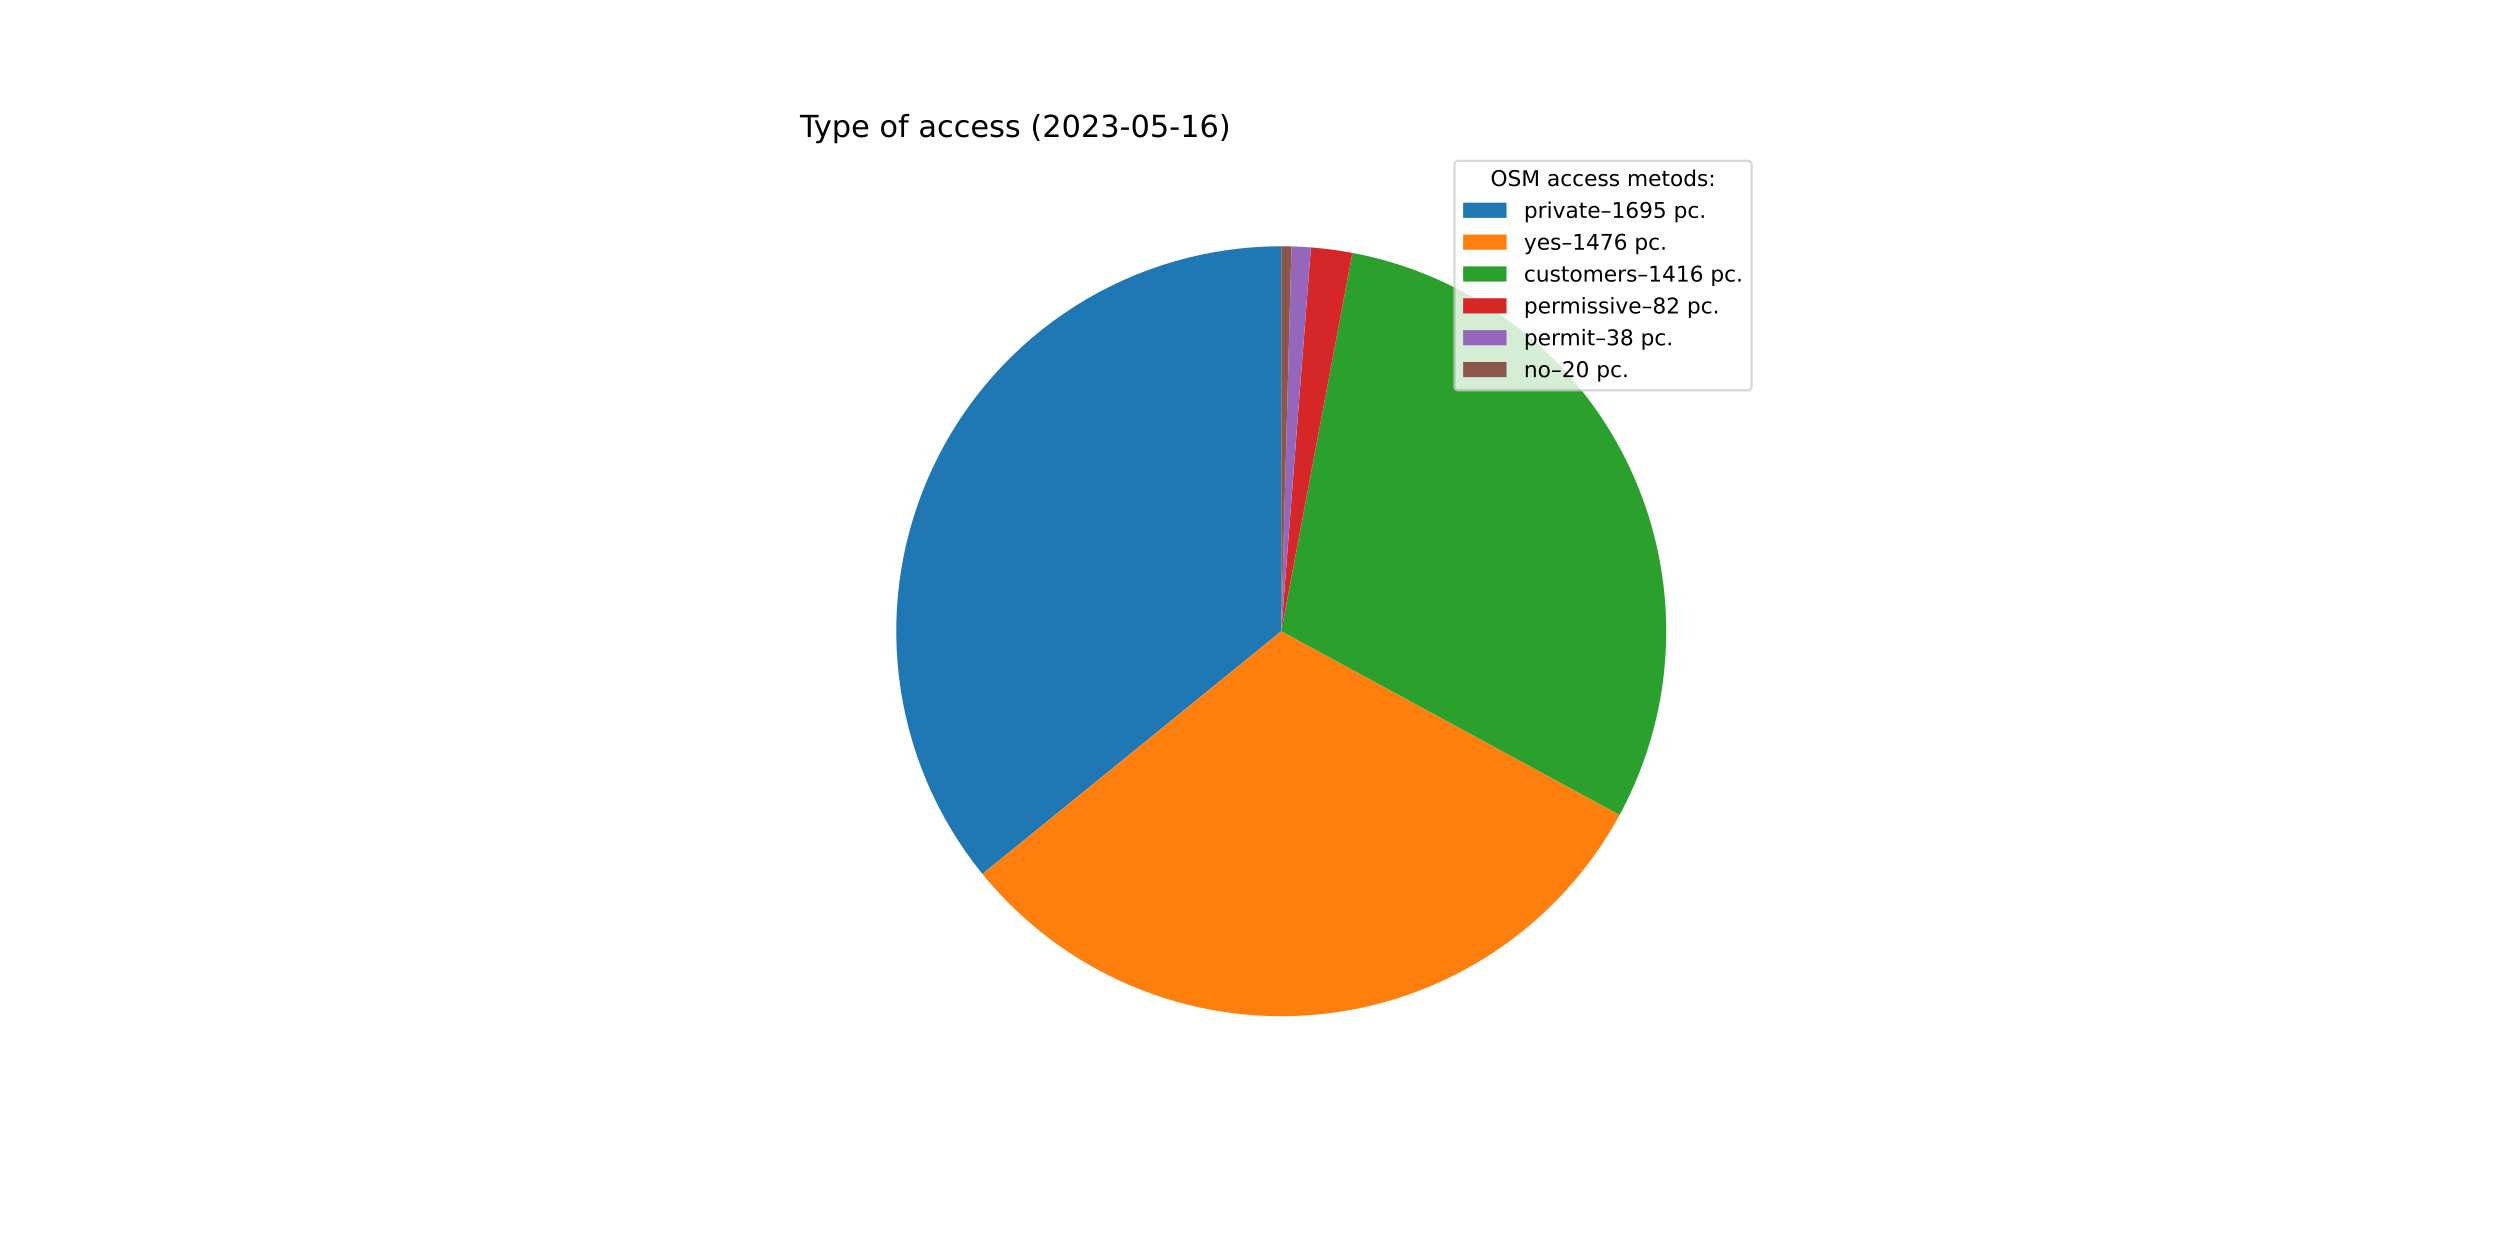
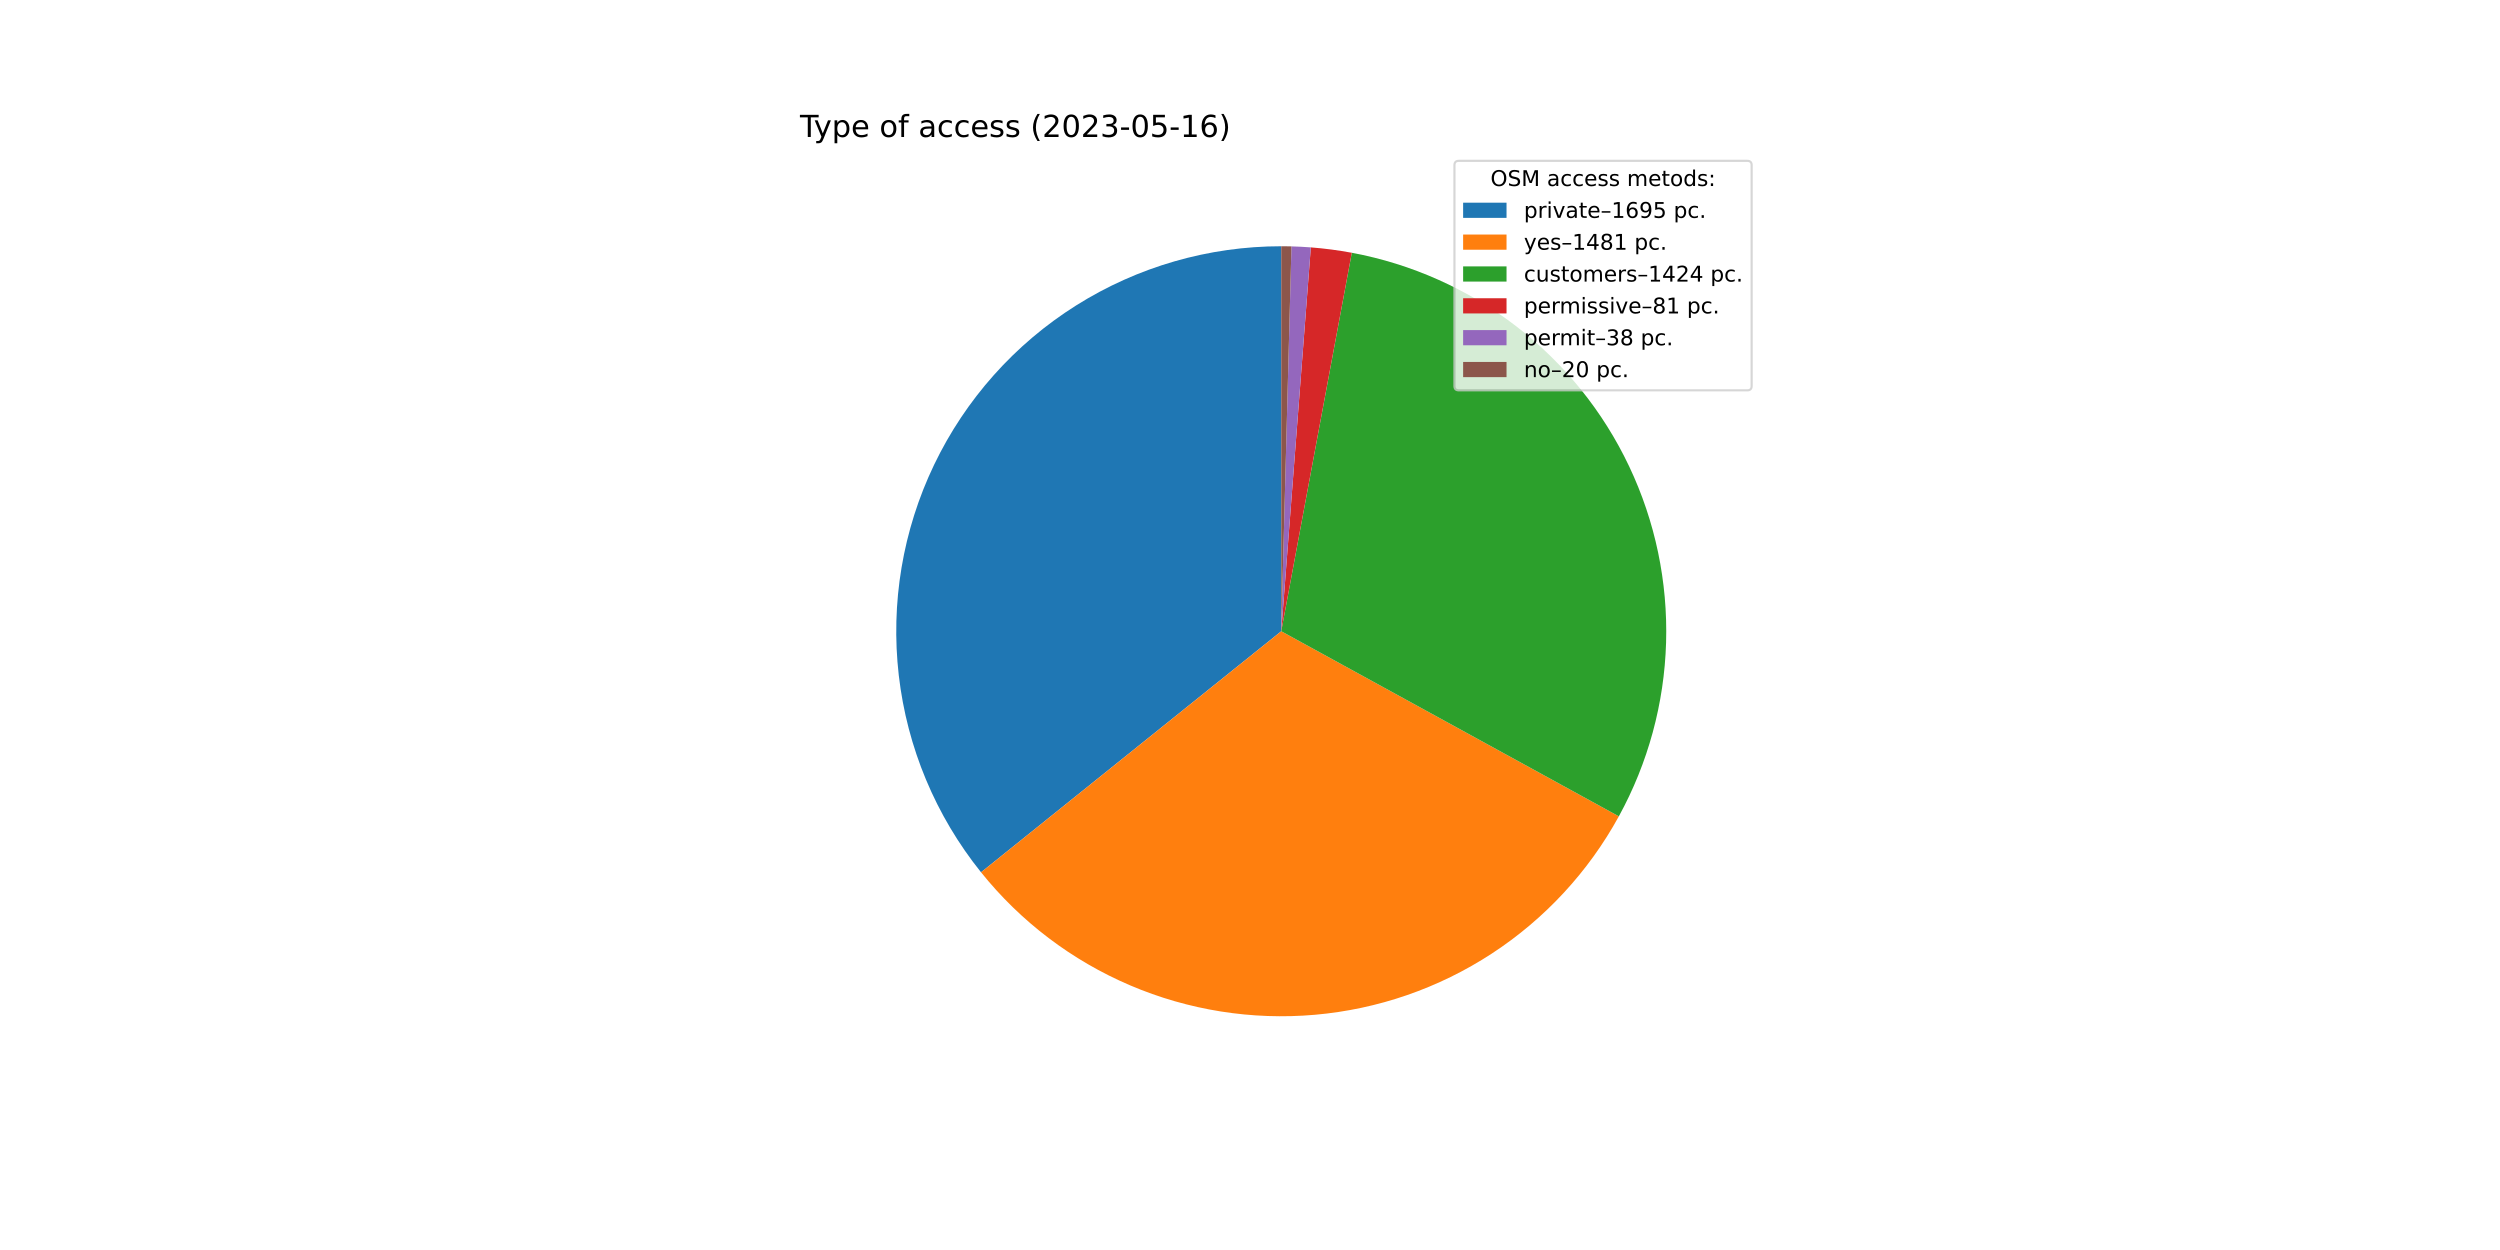
<svg xmlns="http://www.w3.org/2000/svg" xmlns:xlink="http://www.w3.org/1999/xlink" width="1152pt" height="576pt" viewBox="0 0 1152 576" version="1.1">
  <defs>
    <style type="text/css">*{stroke-linejoin: round; stroke-linecap: butt}</style>
  </defs>
  <g id="figure_1">
    <g id="patch_1">
      <path d="M 0 576  L 1152 576  L 1152 0  L 0 0  z " style="fill: #ffffff" />
    </g>
    <g id="axes_1">
      <g id="patch_2">
-         <path d="M 590.4 113.472  C 556.873 113.472 524.023 122.976 495.675 140.878  C 467.327 158.779 444.626 184.355 430.215 214.627  C 415.805 244.899 410.267 278.645 414.246 311.936  C 418.225 345.226 431.561 376.716 452.7 402.739  L 590.4 290.88  L 590.4 113.472  z " style="fill: #1f77b4" />
+         <path d="M 590.4 113.472  C 556.959 113.472 524.189 122.927 495.889 140.743  C 467.588 158.558 444.893 184.017 430.434 214.171  C 415.974 244.324 410.331 277.96 414.157 311.182  C 417.984 344.403 431.127 375.875 452.064 401.951  L 590.4 290.88  L 590.4 113.472  z " style="fill: #1f77b4" />
      </g>
      <g id="patch_3">
-         <path d="M 452.7 402.739  C 471.079 425.364 494.755 443.114 521.625 454.415  C 548.495 465.715 577.74 470.221 606.766 467.532  C 635.791 464.843 663.711 455.041 688.048 438.997  C 712.385 422.952 732.396 401.154 746.306 375.538  L 590.4 290.88  L 452.7 402.739  z " style="fill: #ff7f0e" />
+         <path d="M 452.064 401.951  C 470.33 424.7 493.928 442.596 520.761 454.049  C 547.594 465.501 576.842 470.159 605.904 467.609  C 634.967 465.06 662.957 455.38 687.386 439.43  C 711.815 423.481 731.937 401.75 745.962 376.168  L 590.4 290.88  L 452.064 401.951  z " style="fill: #ff7f0e" />
      </g>
      <g id="patch_4">
-         <path d="M 746.306 375.538  C 759.645 350.972 766.991 323.598 767.744 295.655  C 768.496 267.711 762.633 239.981 750.635 214.734  C 738.637 189.486 720.84 167.428 698.699 150.363  C 676.558 133.299 650.695 121.707 623.224 116.535  L 590.4 290.88  L 746.306 375.538  z " style="fill: #2ca02c" />
+         <path d="M 745.962 376.168  C 759.443 351.579 766.904 324.142 767.731 296.113  C 768.558 268.084 762.728 240.254 750.721 214.914  C 738.713 189.573 720.868 167.437 698.652 150.327  C 676.436 133.217 650.477 121.615 622.91 116.476  L 590.4 290.88  L 745.962 376.168  z " style="fill: #2ca02c" />
      </g>
      <g id="patch_5">
-         <path d="M 623.224 116.535  C 620.056 115.939 616.873 115.429 613.678 115.006  C 610.483 114.583 607.277 114.247 604.064 113.999  L 590.4 290.88  L 623.224 116.535  z " style="fill: #d62728" />
+         <path d="M 622.91 116.476  C 619.788 115.894 616.651 115.396 613.503 114.983  C 610.354 114.569 607.195 114.24 604.029 113.996  L 590.4 290.88  L 622.91 116.476  z " style="fill: #d62728" />
      </g>
      <g id="patch_6">
-         <path d="M 604.064 113.999  C 602.575 113.884 601.084 113.788 599.593 113.71  C 598.101 113.633 596.609 113.574 595.116 113.535  L 590.4 290.88  L 604.064 113.999  z " style="fill: #9467bd" />
+         <path d="M 604.029 113.996  C 602.544 113.882 601.057 113.786 599.569 113.709  C 598.082 113.632 596.593 113.574 595.104 113.534  L 590.4 290.88  L 604.029 113.996  z " style="fill: #9467bd" />
      </g>
      <g id="patch_7">
-         <path d="M 595.116 113.535  C 594.33 113.514 593.544 113.498 592.758 113.488  C 591.972 113.477 591.186 113.472 590.4 113.472  L 590.4 290.88  L 595.116 113.535  z " style="fill: #8c564b" />
+         <path d="M 595.104 113.534  C 594.32 113.514 593.536 113.498 592.752 113.488  C 591.968 113.477 591.184 113.472 590.4 113.472  L 590.4 290.88  L 595.104 113.534  z " style="fill: #8c564b" />
      </g>
      <g id="matplotlib.axis_1" />
      <g id="matplotlib.axis_2" />
      <g id="text_1">
        <g transform="translate(368.64 63.12)scale(0.14 -0.14)">
          <defs>
            <path id="DejaVuSans-54" d="M -19 4666  L 3928 4666  L 3928 4134  L 2272 4134  L 2272 0  L 1638 0  L 1638 4134  L -19 4134  L -19 4666  z " transform="scale(0.015625)" />
            <path id="DejaVuSans-79" d="M 2059 -325  Q 1816 -950 1584 -1140  Q 1353 -1331 966 -1331  L 506 -1331  L 506 -850  L 844 -850  Q 1081 -850 1212 -737  Q 1344 -625 1503 -206  L 1606 56  L 191 3500  L 800 3500  L 1894 763  L 2988 3500  L 3597 3500  L 2059 -325  z " transform="scale(0.015625)" />
            <path id="DejaVuSans-70" d="M 1159 525  L 1159 -1331  L 581 -1331  L 581 3500  L 1159 3500  L 1159 2969  Q 1341 3281 1617 3432  Q 1894 3584 2278 3584  Q 2916 3584 3314 3078  Q 3713 2572 3713 1747  Q 3713 922 3314 415  Q 2916 -91 2278 -91  Q 1894 -91 1617 61  Q 1341 213 1159 525  z M 3116 1747  Q 3116 2381 2855 2742  Q 2594 3103 2138 3103  Q 1681 3103 1420 2742  Q 1159 2381 1159 1747  Q 1159 1113 1420 752  Q 1681 391 2138 391  Q 2594 391 2855 752  Q 3116 1113 3116 1747  z " transform="scale(0.015625)" />
            <path id="DejaVuSans-65" d="M 3597 1894  L 3597 1613  L 953 1613  Q 991 1019 1311 708  Q 1631 397 2203 397  Q 2534 397 2845 478  Q 3156 559 3463 722  L 3463 178  Q 3153 47 2828 -22  Q 2503 -91 2169 -91  Q 1331 -91 842 396  Q 353 884 353 1716  Q 353 2575 817 3079  Q 1281 3584 2069 3584  Q 2775 3584 3186 3129  Q 3597 2675 3597 1894  z M 3022 2063  Q 3016 2534 2758 2815  Q 2500 3097 2075 3097  Q 1594 3097 1305 2825  Q 1016 2553 972 2059  L 3022 2063  z " transform="scale(0.015625)" />
            <path id="DejaVuSans-20" transform="scale(0.015625)" />
            <path id="DejaVuSans-6f" d="M 1959 3097  Q 1497 3097 1228 2736  Q 959 2375 959 1747  Q 959 1119 1226 758  Q 1494 397 1959 397  Q 2419 397 2687 759  Q 2956 1122 2956 1747  Q 2956 2369 2687 2733  Q 2419 3097 1959 3097  z M 1959 3584  Q 2709 3584 3137 3096  Q 3566 2609 3566 1747  Q 3566 888 3137 398  Q 2709 -91 1959 -91  Q 1206 -91 779 398  Q 353 888 353 1747  Q 353 2609 779 3096  Q 1206 3584 1959 3584  z " transform="scale(0.015625)" />
            <path id="DejaVuSans-66" d="M 2375 4863  L 2375 4384  L 1825 4384  Q 1516 4384 1395 4259  Q 1275 4134 1275 3809  L 1275 3500  L 2222 3500  L 2222 3053  L 1275 3053  L 1275 0  L 697 0  L 697 3053  L 147 3053  L 147 3500  L 697 3500  L 697 3744  Q 697 4328 969 4595  Q 1241 4863 1831 4863  L 2375 4863  z " transform="scale(0.015625)" />
            <path id="DejaVuSans-61" d="M 2194 1759  Q 1497 1759 1228 1600  Q 959 1441 959 1056  Q 959 750 1161 570  Q 1363 391 1709 391  Q 2188 391 2477 730  Q 2766 1069 2766 1631  L 2766 1759  L 2194 1759  z M 3341 1997  L 3341 0  L 2766 0  L 2766 531  Q 2569 213 2275 61  Q 1981 -91 1556 -91  Q 1019 -91 701 211  Q 384 513 384 1019  Q 384 1609 779 1909  Q 1175 2209 1959 2209  L 2766 2209  L 2766 2266  Q 2766 2663 2505 2880  Q 2244 3097 1772 3097  Q 1472 3097 1187 3025  Q 903 2953 641 2809  L 641 3341  Q 956 3463 1253 3523  Q 1550 3584 1831 3584  Q 2591 3584 2966 3190  Q 3341 2797 3341 1997  z " transform="scale(0.015625)" />
            <path id="DejaVuSans-63" d="M 3122 3366  L 3122 2828  Q 2878 2963 2633 3030  Q 2388 3097 2138 3097  Q 1578 3097 1268 2742  Q 959 2388 959 1747  Q 959 1106 1268 751  Q 1578 397 2138 397  Q 2388 397 2633 464  Q 2878 531 3122 666  L 3122 134  Q 2881 22 2623 -34  Q 2366 -91 2075 -91  Q 1284 -91 818 406  Q 353 903 353 1747  Q 353 2603 823 3093  Q 1294 3584 2113 3584  Q 2378 3584 2631 3529  Q 2884 3475 3122 3366  z " transform="scale(0.015625)" />
            <path id="DejaVuSans-73" d="M 2834 3397  L 2834 2853  Q 2591 2978 2328 3040  Q 2066 3103 1784 3103  Q 1356 3103 1142 2972  Q 928 2841 928 2578  Q 928 2378 1081 2264  Q 1234 2150 1697 2047  L 1894 2003  Q 2506 1872 2764 1633  Q 3022 1394 3022 966  Q 3022 478 2636 193  Q 2250 -91 1575 -91  Q 1294 -91 989 -36  Q 684 19 347 128  L 347 722  Q 666 556 975 473  Q 1284 391 1588 391  Q 1994 391 2212 530  Q 2431 669 2431 922  Q 2431 1156 2273 1281  Q 2116 1406 1581 1522  L 1381 1569  Q 847 1681 609 1914  Q 372 2147 372 2553  Q 372 3047 722 3315  Q 1072 3584 1716 3584  Q 2034 3584 2315 3537  Q 2597 3491 2834 3397  z " transform="scale(0.015625)" />
            <path id="DejaVuSans-28" d="M 1984 4856  Q 1566 4138 1362 3434  Q 1159 2731 1159 2009  Q 1159 1288 1364 580  Q 1569 -128 1984 -844  L 1484 -844  Q 1016 -109 783 600  Q 550 1309 550 2009  Q 550 2706 781 3412  Q 1013 4119 1484 4856  L 1984 4856  z " transform="scale(0.015625)" />
            <path id="DejaVuSans-32" d="M 1228 531  L 3431 531  L 3431 0  L 469 0  L 469 531  Q 828 903 1448 1529  Q 2069 2156 2228 2338  Q 2531 2678 2651 2914  Q 2772 3150 2772 3378  Q 2772 3750 2511 3984  Q 2250 4219 1831 4219  Q 1534 4219 1204 4116  Q 875 4013 500 3803  L 500 4441  Q 881 4594 1212 4672  Q 1544 4750 1819 4750  Q 2544 4750 2975 4387  Q 3406 4025 3406 3419  Q 3406 3131 3298 2873  Q 3191 2616 2906 2266  Q 2828 2175 2409 1742  Q 1991 1309 1228 531  z " transform="scale(0.015625)" />
            <path id="DejaVuSans-30" d="M 2034 4250  Q 1547 4250 1301 3770  Q 1056 3291 1056 2328  Q 1056 1369 1301 889  Q 1547 409 2034 409  Q 2525 409 2770 889  Q 3016 1369 3016 2328  Q 3016 3291 2770 3770  Q 2525 4250 2034 4250  z M 2034 4750  Q 2819 4750 3233 4129  Q 3647 3509 3647 2328  Q 3647 1150 3233 529  Q 2819 -91 2034 -91  Q 1250 -91 836 529  Q 422 1150 422 2328  Q 422 3509 836 4129  Q 1250 4750 2034 4750  z " transform="scale(0.015625)" />
            <path id="DejaVuSans-33" d="M 2597 2516  Q 3050 2419 3304 2112  Q 3559 1806 3559 1356  Q 3559 666 3084 287  Q 2609 -91 1734 -91  Q 1441 -91 1130 -33  Q 819 25 488 141  L 488 750  Q 750 597 1062 519  Q 1375 441 1716 441  Q 2309 441 2620 675  Q 2931 909 2931 1356  Q 2931 1769 2642 2001  Q 2353 2234 1838 2234  L 1294 2234  L 1294 2753  L 1863 2753  Q 2328 2753 2575 2939  Q 2822 3125 2822 3475  Q 2822 3834 2567 4026  Q 2313 4219 1838 4219  Q 1578 4219 1281 4162  Q 984 4106 628 3988  L 628 4550  Q 988 4650 1302 4700  Q 1616 4750 1894 4750  Q 2613 4750 3031 4423  Q 3450 4097 3450 3541  Q 3450 3153 3228 2886  Q 3006 2619 2597 2516  z " transform="scale(0.015625)" />
            <path id="DejaVuSans-2d" d="M 313 2009  L 1997 2009  L 1997 1497  L 313 1497  L 313 2009  z " transform="scale(0.015625)" />
            <path id="DejaVuSans-35" d="M 691 4666  L 3169 4666  L 3169 4134  L 1269 4134  L 1269 2991  Q 1406 3038 1543 3061  Q 1681 3084 1819 3084  Q 2600 3084 3056 2656  Q 3513 2228 3513 1497  Q 3513 744 3044 326  Q 2575 -91 1722 -91  Q 1428 -91 1123 -41  Q 819 9 494 109  L 494 744  Q 775 591 1075 516  Q 1375 441 1709 441  Q 2250 441 2565 725  Q 2881 1009 2881 1497  Q 2881 1984 2565 2268  Q 2250 2553 1709 2553  Q 1456 2553 1204 2497  Q 953 2441 691 2322  L 691 4666  z " transform="scale(0.015625)" />
            <path id="DejaVuSans-31" d="M 794 531  L 1825 531  L 1825 4091  L 703 3866  L 703 4441  L 1819 4666  L 2450 4666  L 2450 531  L 3481 531  L 3481 0  L 794 0  L 794 531  z " transform="scale(0.015625)" />
            <path id="DejaVuSans-36" d="M 2113 2584  Q 1688 2584 1439 2293  Q 1191 2003 1191 1497  Q 1191 994 1439 701  Q 1688 409 2113 409  Q 2538 409 2786 701  Q 3034 994 3034 1497  Q 3034 2003 2786 2293  Q 2538 2584 2113 2584  z M 3366 4563  L 3366 3988  Q 3128 4100 2886 4159  Q 2644 4219 2406 4219  Q 1781 4219 1451 3797  Q 1122 3375 1075 2522  Q 1259 2794 1537 2939  Q 1816 3084 2150 3084  Q 2853 3084 3261 2657  Q 3669 2231 3669 1497  Q 3669 778 3244 343  Q 2819 -91 2113 -91  Q 1303 -91 875 529  Q 447 1150 447 2328  Q 447 3434 972 4092  Q 1497 4750 2381 4750  Q 2619 4750 2861 4703  Q 3103 4656 3366 4563  z " transform="scale(0.015625)" />
            <path id="DejaVuSans-29" d="M 513 4856  L 1013 4856  Q 1481 4119 1714 3412  Q 1947 2706 1947 2009  Q 1947 1309 1714 600  Q 1481 -109 1013 -844  L 513 -844  Q 928 -128 1133 580  Q 1338 1288 1338 2009  Q 1338 2731 1133 3434  Q 928 4138 513 4856  z " transform="scale(0.015625)" />
          </defs>
          <use xlink:href="#DejaVuSans-54" />
          <use xlink:href="#DejaVuSans-79" x="45.459" />
          <use xlink:href="#DejaVuSans-70" x="104.639" />
          <use xlink:href="#DejaVuSans-65" x="168.115" />
          <use xlink:href="#DejaVuSans-20" x="229.639" />
          <use xlink:href="#DejaVuSans-6f" x="261.426" />
          <use xlink:href="#DejaVuSans-66" x="322.607" />
          <use xlink:href="#DejaVuSans-20" x="357.812" />
          <use xlink:href="#DejaVuSans-61" x="389.6" />
          <use xlink:href="#DejaVuSans-63" x="450.879" />
          <use xlink:href="#DejaVuSans-63" x="505.859" />
          <use xlink:href="#DejaVuSans-65" x="560.84" />
          <use xlink:href="#DejaVuSans-73" x="622.363" />
          <use xlink:href="#DejaVuSans-73" x="674.463" />
          <use xlink:href="#DejaVuSans-20" x="726.562" />
          <use xlink:href="#DejaVuSans-28" x="758.35" />
          <use xlink:href="#DejaVuSans-32" x="797.363" />
          <use xlink:href="#DejaVuSans-30" x="860.986" />
          <use xlink:href="#DejaVuSans-32" x="924.609" />
          <use xlink:href="#DejaVuSans-33" x="988.232" />
          <use xlink:href="#DejaVuSans-2d" x="1051.855" />
          <use xlink:href="#DejaVuSans-30" x="1087.939" />
          <use xlink:href="#DejaVuSans-35" x="1151.562" />
          <use xlink:href="#DejaVuSans-2d" x="1215.186" />
          <use xlink:href="#DejaVuSans-31" x="1251.27" />
          <use xlink:href="#DejaVuSans-36" x="1314.893" />
          <use xlink:href="#DejaVuSans-29" x="1378.516" />
        </g>
      </g>
      <g id="legend_1">
        <g id="patch_8">
          <path d="M 672.208 179.867  L 805.16 179.867  Q 807.16 179.867 807.16 177.867  L 807.16 76.12  Q 807.16 74.12 805.16 74.12  L 672.208 74.12  Q 670.208 74.12 670.208 76.12  L 670.208 177.867  Q 670.208 179.867 672.208 179.867  z " style="fill: #ffffff; opacity: 0.8; stroke: #cccccc; stroke-linejoin: miter" />
        </g>
        <g id="text_2">
          <g transform="translate(686.8038 85.71844)scale(0.1 -0.1)">
            <defs>
              <path id="DejaVuSans-4f" d="M 2522 4238  Q 1834 4238 1429 3725  Q 1025 3213 1025 2328  Q 1025 1447 1429 934  Q 1834 422 2522 422  Q 3209 422 3611 934  Q 4013 1447 4013 2328  Q 4013 3213 3611 3725  Q 3209 4238 2522 4238  z M 2522 4750  Q 3503 4750 4090 4092  Q 4678 3434 4678 2328  Q 4678 1225 4090 567  Q 3503 -91 2522 -91  Q 1538 -91 948 565  Q 359 1222 359 2328  Q 359 3434 948 4092  Q 1538 4750 2522 4750  z " transform="scale(0.015625)" />
              <path id="DejaVuSans-53" d="M 3425 4513  L 3425 3897  Q 3066 4069 2747 4153  Q 2428 4238 2131 4238  Q 1616 4238 1336 4038  Q 1056 3838 1056 3469  Q 1056 3159 1242 3001  Q 1428 2844 1947 2747  L 2328 2669  Q 3034 2534 3370 2195  Q 3706 1856 3706 1288  Q 3706 609 3251 259  Q 2797 -91 1919 -91  Q 1588 -91 1214 -16  Q 841 59 441 206  L 441 856  Q 825 641 1194 531  Q 1563 422 1919 422  Q 2459 422 2753 634  Q 3047 847 3047 1241  Q 3047 1584 2836 1778  Q 2625 1972 2144 2069  L 1759 2144  Q 1053 2284 737 2584  Q 422 2884 422 3419  Q 422 4038 858 4394  Q 1294 4750 2059 4750  Q 2388 4750 2728 4690  Q 3069 4631 3425 4513  z " transform="scale(0.015625)" />
              <path id="DejaVuSans-4d" d="M 628 4666  L 1569 4666  L 2759 1491  L 3956 4666  L 4897 4666  L 4897 0  L 4281 0  L 4281 4097  L 3078 897  L 2444 897  L 1241 4097  L 1241 0  L 628 0  L 628 4666  z " transform="scale(0.015625)" />
              <path id="DejaVuSans-6d" d="M 3328 2828  Q 3544 3216 3844 3400  Q 4144 3584 4550 3584  Q 5097 3584 5394 3201  Q 5691 2819 5691 2113  L 5691 0  L 5113 0  L 5113 2094  Q 5113 2597 4934 2840  Q 4756 3084 4391 3084  Q 3944 3084 3684 2787  Q 3425 2491 3425 1978  L 3425 0  L 2847 0  L 2847 2094  Q 2847 2600 2669 2842  Q 2491 3084 2119 3084  Q 1678 3084 1418 2786  Q 1159 2488 1159 1978  L 1159 0  L 581 0  L 581 3500  L 1159 3500  L 1159 2956  Q 1356 3278 1631 3431  Q 1906 3584 2284 3584  Q 2666 3584 2933 3390  Q 3200 3197 3328 2828  z " transform="scale(0.015625)" />
              <path id="DejaVuSans-74" d="M 1172 4494  L 1172 3500  L 2356 3500  L 2356 3053  L 1172 3053  L 1172 1153  Q 1172 725 1289 603  Q 1406 481 1766 481  L 2356 481  L 2356 0  L 1766 0  Q 1100 0 847 248  Q 594 497 594 1153  L 594 3053  L 172 3053  L 172 3500  L 594 3500  L 594 4494  L 1172 4494  z " transform="scale(0.015625)" />
              <path id="DejaVuSans-64" d="M 2906 2969  L 2906 4863  L 3481 4863  L 3481 0  L 2906 0  L 2906 525  Q 2725 213 2448 61  Q 2172 -91 1784 -91  Q 1150 -91 751 415  Q 353 922 353 1747  Q 353 2572 751 3078  Q 1150 3584 1784 3584  Q 2172 3584 2448 3432  Q 2725 3281 2906 2969  z M 947 1747  Q 947 1113 1208 752  Q 1469 391 1925 391  Q 2381 391 2643 752  Q 2906 1113 2906 1747  Q 2906 2381 2643 2742  Q 2381 3103 1925 3103  Q 1469 3103 1208 2742  Q 947 2381 947 1747  z " transform="scale(0.015625)" />
              <path id="DejaVuSans-3a" d="M 750 794  L 1409 794  L 1409 0  L 750 0  L 750 794  z M 750 3309  L 1409 3309  L 1409 2516  L 750 2516  L 750 3309  z " transform="scale(0.015625)" />
            </defs>
            <use xlink:href="#DejaVuSans-4f" />
            <use xlink:href="#DejaVuSans-53" x="78.711" />
            <use xlink:href="#DejaVuSans-4d" x="142.188" />
            <use xlink:href="#DejaVuSans-20" x="228.467" />
            <use xlink:href="#DejaVuSans-61" x="260.254" />
            <use xlink:href="#DejaVuSans-63" x="321.533" />
            <use xlink:href="#DejaVuSans-63" x="376.514" />
            <use xlink:href="#DejaVuSans-65" x="431.494" />
            <use xlink:href="#DejaVuSans-73" x="493.018" />
            <use xlink:href="#DejaVuSans-73" x="545.117" />
            <use xlink:href="#DejaVuSans-20" x="597.217" />
            <use xlink:href="#DejaVuSans-6d" x="629.004" />
            <use xlink:href="#DejaVuSans-65" x="726.416" />
            <use xlink:href="#DejaVuSans-74" x="787.939" />
            <use xlink:href="#DejaVuSans-6f" x="827.148" />
            <use xlink:href="#DejaVuSans-64" x="888.33" />
            <use xlink:href="#DejaVuSans-73" x="951.807" />
            <use xlink:href="#DejaVuSans-3a" x="1003.906" />
          </g>
        </g>
        <g id="patch_9">
          <path d="M 674.208 100.397  L 694.208 100.397  L 694.208 93.397  L 674.208 93.397  z " style="fill: #1f77b4" />
        </g>
        <g id="text_3">
          <g transform="translate(702.2084 100.3966)scale(0.1 -0.1)">
            <defs>
              <path id="DejaVuSans-72" d="M 2631 2963  Q 2534 3019 2420 3045  Q 2306 3072 2169 3072  Q 1681 3072 1420 2755  Q 1159 2438 1159 1844  L 1159 0  L 581 0  L 581 3500  L 1159 3500  L 1159 2956  Q 1341 3275 1631 3429  Q 1922 3584 2338 3584  Q 2397 3584 2469 3576  Q 2541 3569 2628 3553  L 2631 2963  z " transform="scale(0.015625)" />
              <path id="DejaVuSans-69" d="M 603 3500  L 1178 3500  L 1178 0  L 603 0  L 603 3500  z M 603 4863  L 1178 4863  L 1178 4134  L 603 4134  L 603 4863  z " transform="scale(0.015625)" />
              <path id="DejaVuSans-76" d="M 191 3500  L 800 3500  L 1894 563  L 2988 3500  L 3597 3500  L 2284 0  L 1503 0  L 191 3500  z " transform="scale(0.015625)" />
              <path id="DejaVuSans-2013" d="M 313 1978  L 2888 1978  L 2888 1528  L 313 1528  L 313 1978  z " transform="scale(0.015625)" />
              <path id="DejaVuSans-39" d="M 703 97  L 703 672  Q 941 559 1184 500  Q 1428 441 1663 441  Q 2288 441 2617 861  Q 2947 1281 2994 2138  Q 2813 1869 2534 1725  Q 2256 1581 1919 1581  Q 1219 1581 811 2004  Q 403 2428 403 3163  Q 403 3881 828 4315  Q 1253 4750 1959 4750  Q 2769 4750 3195 4129  Q 3622 3509 3622 2328  Q 3622 1225 3098 567  Q 2575 -91 1691 -91  Q 1453 -91 1209 -44  Q 966 3 703 97  z M 1959 2075  Q 2384 2075 2632 2365  Q 2881 2656 2881 3163  Q 2881 3666 2632 3958  Q 2384 4250 1959 4250  Q 1534 4250 1286 3958  Q 1038 3666 1038 3163  Q 1038 2656 1286 2365  Q 1534 2075 1959 2075  z " transform="scale(0.015625)" />
              <path id="DejaVuSans-2e" d="M 684 794  L 1344 794  L 1344 0  L 684 0  L 684 794  z " transform="scale(0.015625)" />
            </defs>
            <use xlink:href="#DejaVuSans-70" />
            <use xlink:href="#DejaVuSans-72" x="63.477" />
            <use xlink:href="#DejaVuSans-69" x="104.59" />
            <use xlink:href="#DejaVuSans-76" x="132.373" />
            <use xlink:href="#DejaVuSans-61" x="191.553" />
            <use xlink:href="#DejaVuSans-74" x="252.832" />
            <use xlink:href="#DejaVuSans-65" x="292.041" />
            <use xlink:href="#DejaVuSans-2013" x="353.564" />
            <use xlink:href="#DejaVuSans-31" x="403.564" />
            <use xlink:href="#DejaVuSans-36" x="467.188" />
            <use xlink:href="#DejaVuSans-39" x="530.811" />
            <use xlink:href="#DejaVuSans-35" x="594.434" />
            <use xlink:href="#DejaVuSans-20" x="658.057" />
            <use xlink:href="#DejaVuSans-70" x="689.844" />
            <use xlink:href="#DejaVuSans-63" x="753.32" />
            <use xlink:href="#DejaVuSans-2e" x="808.301" />
          </g>
        </g>
        <g id="patch_10">
          <path d="M 674.208 115.075  L 694.208 115.075  L 694.208 108.075  L 674.208 108.075  z " style="fill: #ff7f0e" />
        </g>
        <g id="text_4">
          <g transform="translate(702.2084 115.0747)scale(0.1 -0.1)">
            <defs>
              <path id="DejaVuSans-34" d="M 2419 4116  L 825 1625  L 2419 1625  L 2419 4116  z M 2253 4666  L 3047 4666  L 3047 1625  L 3713 1625  L 3713 1100  L 3047 1100  L 3047 0  L 2419 0  L 2419 1100  L 313 1100  L 313 1709  L 2253 4666  z " transform="scale(0.015625)" />
-               <path id="DejaVuSans-37" d="M 525 4666  L 3525 4666  L 3525 4397  L 1831 0  L 1172 0  L 2766 4134  L 525 4134  L 525 4666  z " transform="scale(0.015625)" />
+               <path id="DejaVuSans-38" d="M 2034 2216  Q 1584 2216 1326 1975  Q 1069 1734 1069 1313  Q 1069 891 1326 650  Q 1584 409 2034 409  Q 2484 409 2743 651  Q 3003 894 3003 1313  Q 3003 1734 2745 1975  Q 2488 2216 2034 2216  z M 1403 2484  Q 997 2584 770 2862  Q 544 3141 544 3541  Q 544 4100 942 4425  Q 1341 4750 2034 4750  Q 2731 4750 3128 4425  Q 3525 4100 3525 3541  Q 3525 3141 3298 2862  Q 3072 2584 2669 2484  Q 3125 2378 3379 2068  Q 3634 1759 3634 1313  Q 3634 634 3220 271  Q 2806 -91 2034 -91  Q 1263 -91 848 271  Q 434 634 434 1313  Q 434 1759 690 2068  Q 947 2378 1403 2484  z M 1172 3481  Q 1172 3119 1398 2916  Q 1625 2713 2034 2713  Q 2441 2713 2670 2916  Q 2900 3119 2900 3481  Q 2900 3844 2670 4047  Q 2441 4250 2034 4250  Q 1625 4250 1398 4047  Q 1172 3844 1172 3481  z " transform="scale(0.015625)" />
            </defs>
            <use xlink:href="#DejaVuSans-79" />
            <use xlink:href="#DejaVuSans-65" x="59.18" />
            <use xlink:href="#DejaVuSans-73" x="120.703" />
            <use xlink:href="#DejaVuSans-2013" x="172.803" />
            <use xlink:href="#DejaVuSans-31" x="222.803" />
            <use xlink:href="#DejaVuSans-34" x="286.426" />
-             <use xlink:href="#DejaVuSans-37" x="350.049" />
-             <use xlink:href="#DejaVuSans-36" x="413.672" />
+             <use xlink:href="#DejaVuSans-38" x="350.049" />
+             <use xlink:href="#DejaVuSans-31" x="413.672" />
            <use xlink:href="#DejaVuSans-20" x="477.295" />
            <use xlink:href="#DejaVuSans-70" x="509.082" />
            <use xlink:href="#DejaVuSans-63" x="572.559" />
            <use xlink:href="#DejaVuSans-2e" x="627.539" />
          </g>
        </g>
        <g id="patch_11">
          <path d="M 674.208 129.753  L 694.208 129.753  L 694.208 122.753  L 674.208 122.753  z " style="fill: #2ca02c" />
        </g>
        <g id="text_5">
          <g transform="translate(702.2084 129.7528)scale(0.1 -0.1)">
            <defs>
              <path id="DejaVuSans-75" d="M 544 1381  L 544 3500  L 1119 3500  L 1119 1403  Q 1119 906 1312 657  Q 1506 409 1894 409  Q 2359 409 2629 706  Q 2900 1003 2900 1516  L 2900 3500  L 3475 3500  L 3475 0  L 2900 0  L 2900 538  Q 2691 219 2414 64  Q 2138 -91 1772 -91  Q 1169 -91 856 284  Q 544 659 544 1381  z M 1991 3584  L 1991 3584  z " transform="scale(0.015625)" />
            </defs>
            <use xlink:href="#DejaVuSans-63" />
            <use xlink:href="#DejaVuSans-75" x="54.98" />
            <use xlink:href="#DejaVuSans-73" x="118.359" />
            <use xlink:href="#DejaVuSans-74" x="170.459" />
            <use xlink:href="#DejaVuSans-6f" x="209.668" />
            <use xlink:href="#DejaVuSans-6d" x="270.85" />
            <use xlink:href="#DejaVuSans-65" x="368.262" />
            <use xlink:href="#DejaVuSans-72" x="429.785" />
            <use xlink:href="#DejaVuSans-73" x="470.898" />
            <use xlink:href="#DejaVuSans-2013" x="522.998" />
            <use xlink:href="#DejaVuSans-31" x="572.998" />
            <use xlink:href="#DejaVuSans-34" x="636.621" />
-             <use xlink:href="#DejaVuSans-31" x="700.244" />
-             <use xlink:href="#DejaVuSans-36" x="763.867" />
+             <use xlink:href="#DejaVuSans-32" x="700.244" />
+             <use xlink:href="#DejaVuSans-34" x="763.867" />
            <use xlink:href="#DejaVuSans-20" x="827.49" />
            <use xlink:href="#DejaVuSans-70" x="859.277" />
            <use xlink:href="#DejaVuSans-63" x="922.754" />
            <use xlink:href="#DejaVuSans-2e" x="977.734" />
          </g>
        </g>
        <g id="patch_12">
          <path d="M 674.208 144.431  L 694.208 144.431  L 694.208 137.431  L 674.208 137.431  z " style="fill: #d62728" />
        </g>
        <g id="text_6">
          <g transform="translate(702.2084 144.4309)scale(0.1 -0.1)">
-             <defs>
-               <path id="DejaVuSans-38" d="M 2034 2216  Q 1584 2216 1326 1975  Q 1069 1734 1069 1313  Q 1069 891 1326 650  Q 1584 409 2034 409  Q 2484 409 2743 651  Q 3003 894 3003 1313  Q 3003 1734 2745 1975  Q 2488 2216 2034 2216  z M 1403 2484  Q 997 2584 770 2862  Q 544 3141 544 3541  Q 544 4100 942 4425  Q 1341 4750 2034 4750  Q 2731 4750 3128 4425  Q 3525 4100 3525 3541  Q 3525 3141 3298 2862  Q 3072 2584 2669 2484  Q 3125 2378 3379 2068  Q 3634 1759 3634 1313  Q 3634 634 3220 271  Q 2806 -91 2034 -91  Q 1263 -91 848 271  Q 434 634 434 1313  Q 434 1759 690 2068  Q 947 2378 1403 2484  z M 1172 3481  Q 1172 3119 1398 2916  Q 1625 2713 2034 2713  Q 2441 2713 2670 2916  Q 2900 3119 2900 3481  Q 2900 3844 2670 4047  Q 2441 4250 2034 4250  Q 1625 4250 1398 4047  Q 1172 3844 1172 3481  z " transform="scale(0.015625)" />
-             </defs>
            <use xlink:href="#DejaVuSans-70" />
            <use xlink:href="#DejaVuSans-65" x="63.477" />
            <use xlink:href="#DejaVuSans-72" x="125" />
            <use xlink:href="#DejaVuSans-6d" x="164.363" />
            <use xlink:href="#DejaVuSans-69" x="261.775" />
            <use xlink:href="#DejaVuSans-73" x="289.559" />
            <use xlink:href="#DejaVuSans-73" x="341.658" />
            <use xlink:href="#DejaVuSans-69" x="393.758" />
            <use xlink:href="#DejaVuSans-76" x="421.541" />
            <use xlink:href="#DejaVuSans-65" x="480.721" />
            <use xlink:href="#DejaVuSans-2013" x="542.244" />
            <use xlink:href="#DejaVuSans-38" x="592.244" />
-             <use xlink:href="#DejaVuSans-32" x="655.867" />
+             <use xlink:href="#DejaVuSans-31" x="655.867" />
            <use xlink:href="#DejaVuSans-20" x="719.49" />
            <use xlink:href="#DejaVuSans-70" x="751.277" />
            <use xlink:href="#DejaVuSans-63" x="814.754" />
            <use xlink:href="#DejaVuSans-2e" x="869.734" />
          </g>
        </g>
        <g id="patch_13">
          <path d="M 674.208 159.109  L 694.208 159.109  L 694.208 152.109  L 674.208 152.109  z " style="fill: #9467bd" />
        </g>
        <g id="text_7">
          <g transform="translate(702.2084 159.1091)scale(0.1 -0.1)">
            <use xlink:href="#DejaVuSans-70" />
            <use xlink:href="#DejaVuSans-65" x="63.477" />
            <use xlink:href="#DejaVuSans-72" x="125" />
            <use xlink:href="#DejaVuSans-6d" x="164.363" />
            <use xlink:href="#DejaVuSans-69" x="261.775" />
            <use xlink:href="#DejaVuSans-74" x="289.559" />
            <use xlink:href="#DejaVuSans-2013" x="328.768" />
            <use xlink:href="#DejaVuSans-33" x="378.768" />
            <use xlink:href="#DejaVuSans-38" x="442.391" />
            <use xlink:href="#DejaVuSans-20" x="506.014" />
            <use xlink:href="#DejaVuSans-70" x="537.801" />
            <use xlink:href="#DejaVuSans-63" x="601.277" />
            <use xlink:href="#DejaVuSans-2e" x="656.258" />
          </g>
        </g>
        <g id="patch_14">
          <path d="M 674.208 173.787  L 694.208 173.787  L 694.208 166.787  L 674.208 166.787  z " style="fill: #8c564b" />
        </g>
        <g id="text_8">
          <g transform="translate(702.2084 173.7872)scale(0.1 -0.1)">
            <defs>
              <path id="DejaVuSans-6e" d="M 3513 2113  L 3513 0  L 2938 0  L 2938 2094  Q 2938 2591 2744 2837  Q 2550 3084 2163 3084  Q 1697 3084 1428 2787  Q 1159 2491 1159 1978  L 1159 0  L 581 0  L 581 3500  L 1159 3500  L 1159 2956  Q 1366 3272 1645 3428  Q 1925 3584 2291 3584  Q 2894 3584 3203 3211  Q 3513 2838 3513 2113  z " transform="scale(0.015625)" />
            </defs>
            <use xlink:href="#DejaVuSans-6e" />
            <use xlink:href="#DejaVuSans-6f" x="63.379" />
            <use xlink:href="#DejaVuSans-2013" x="124.561" />
            <use xlink:href="#DejaVuSans-32" x="174.561" />
            <use xlink:href="#DejaVuSans-30" x="238.184" />
            <use xlink:href="#DejaVuSans-20" x="301.807" />
            <use xlink:href="#DejaVuSans-70" x="333.594" />
            <use xlink:href="#DejaVuSans-63" x="397.07" />
            <use xlink:href="#DejaVuSans-2e" x="452.051" />
          </g>
        </g>
      </g>
    </g>
  </g>
</svg>
